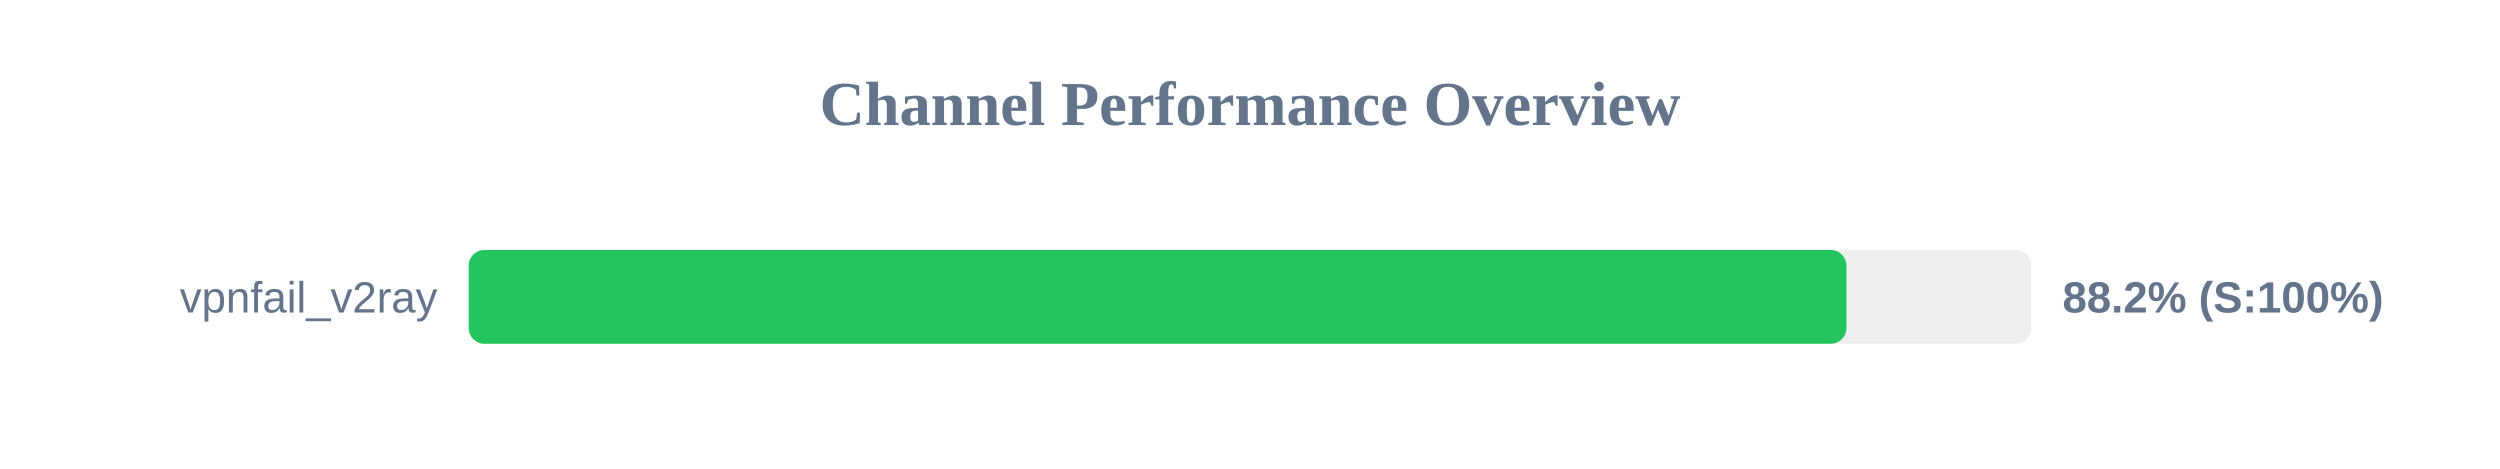
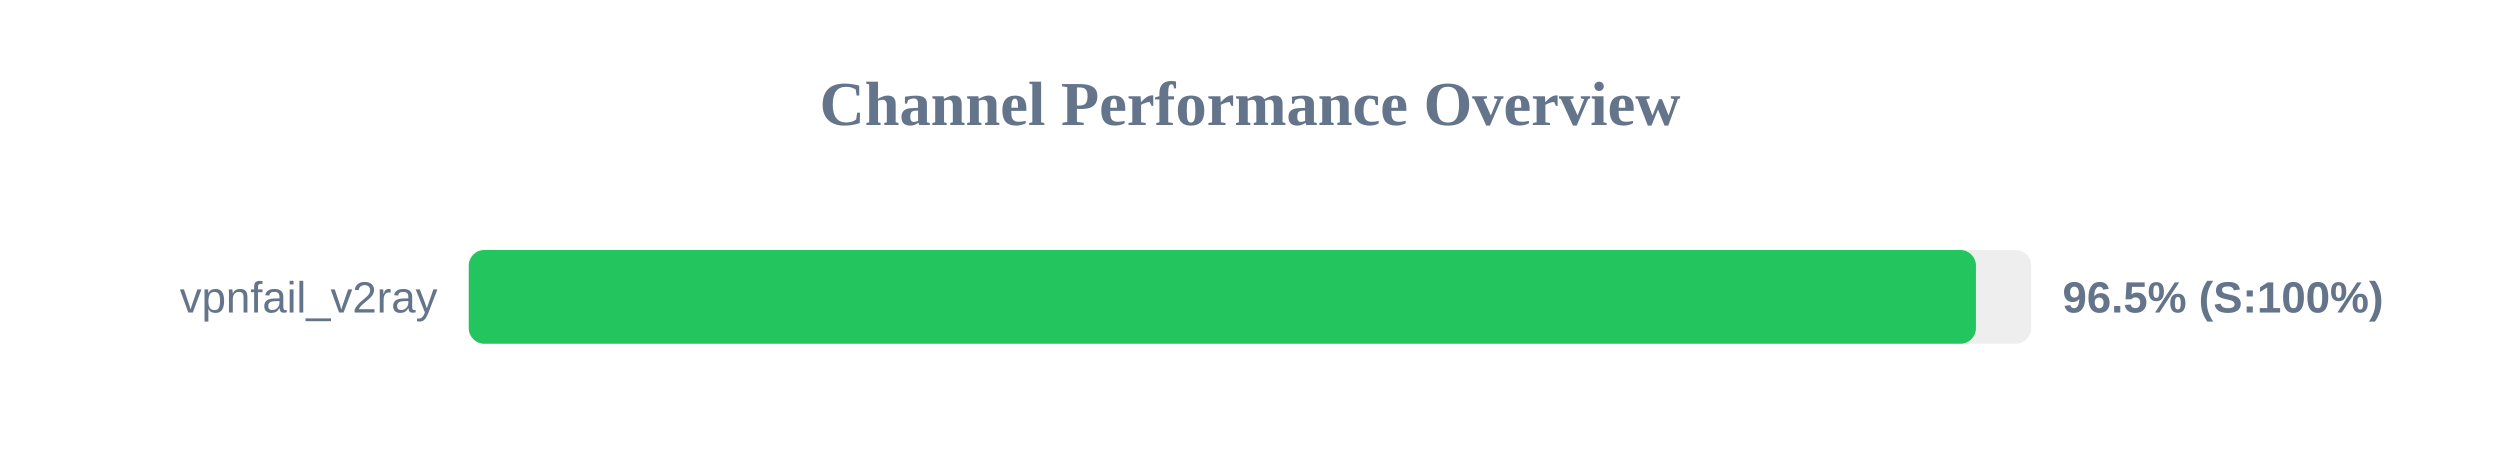
<svg xmlns="http://www.w3.org/2000/svg" width="800" height="150" version="1.1">
  <style>
        .row { font: 14px Arial; fill: #64748b; }
        .score { font: bold 14px Arial; fill: #64748b; }
    </style>
  <text x="400" y="40" text-anchor="middle" font-size="20px" font-weight="bold" fill="#64748b">Channel Performance Overview</text>
  <rect x="150" y="80" width="500" height="30" fill="#eee" rx="5" />
-   <rect x="150" y="80" width="440.85" height="30" fill="#22c55e" rx="5" />
+   <rect x="150" y="80" width="482.3" height="30" fill="#22c55e" rx="5" />
  <text x="140" y="100" text-anchor="end" class="row">vpnfail_v2ray</text>
-   <text x="660" y="100" text-anchor="start" class="score">88.2% (S:100%)</text>
+   <text x="660" y="100" text-anchor="start" class="score">96.5% (S:100%)</text>
</svg>
